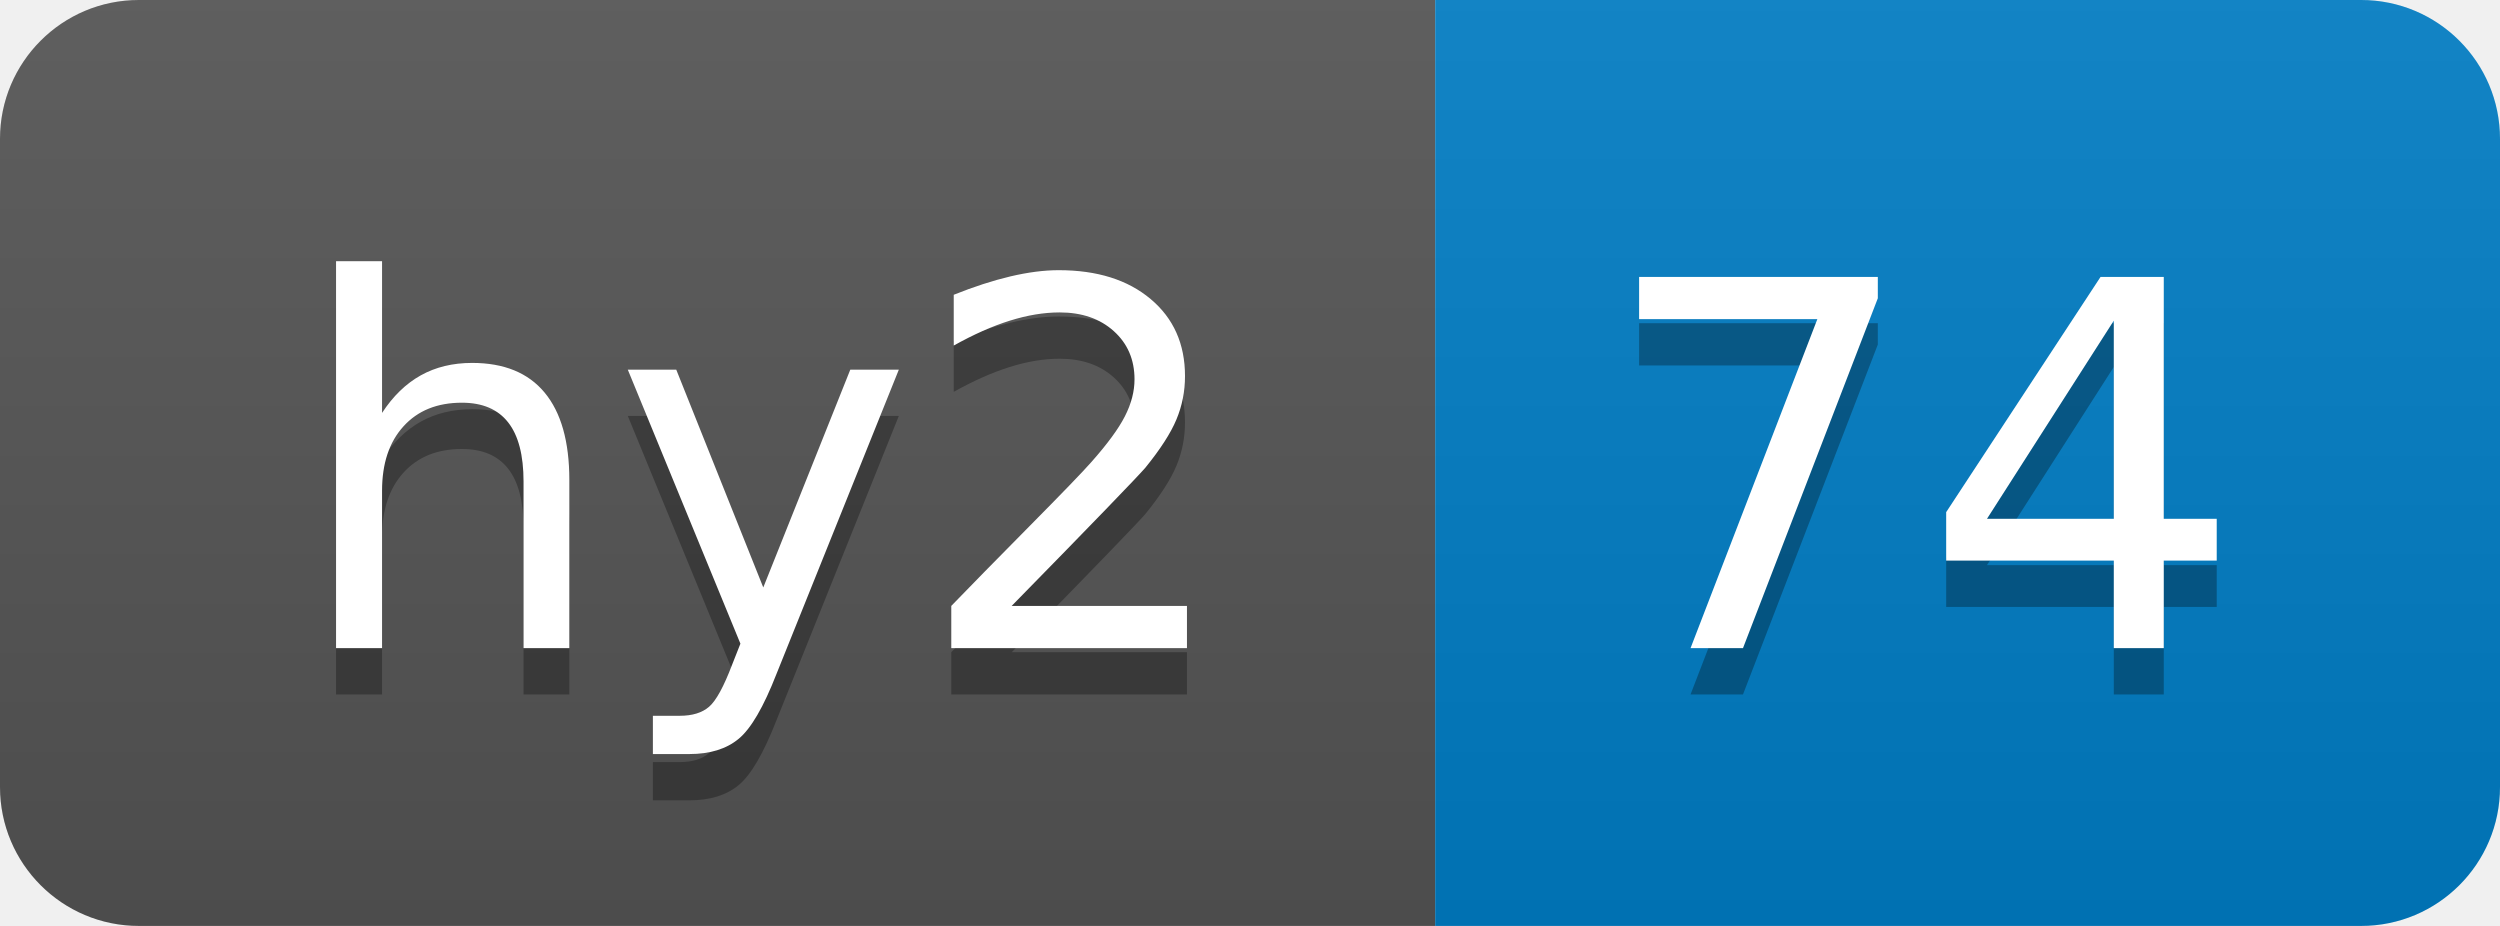
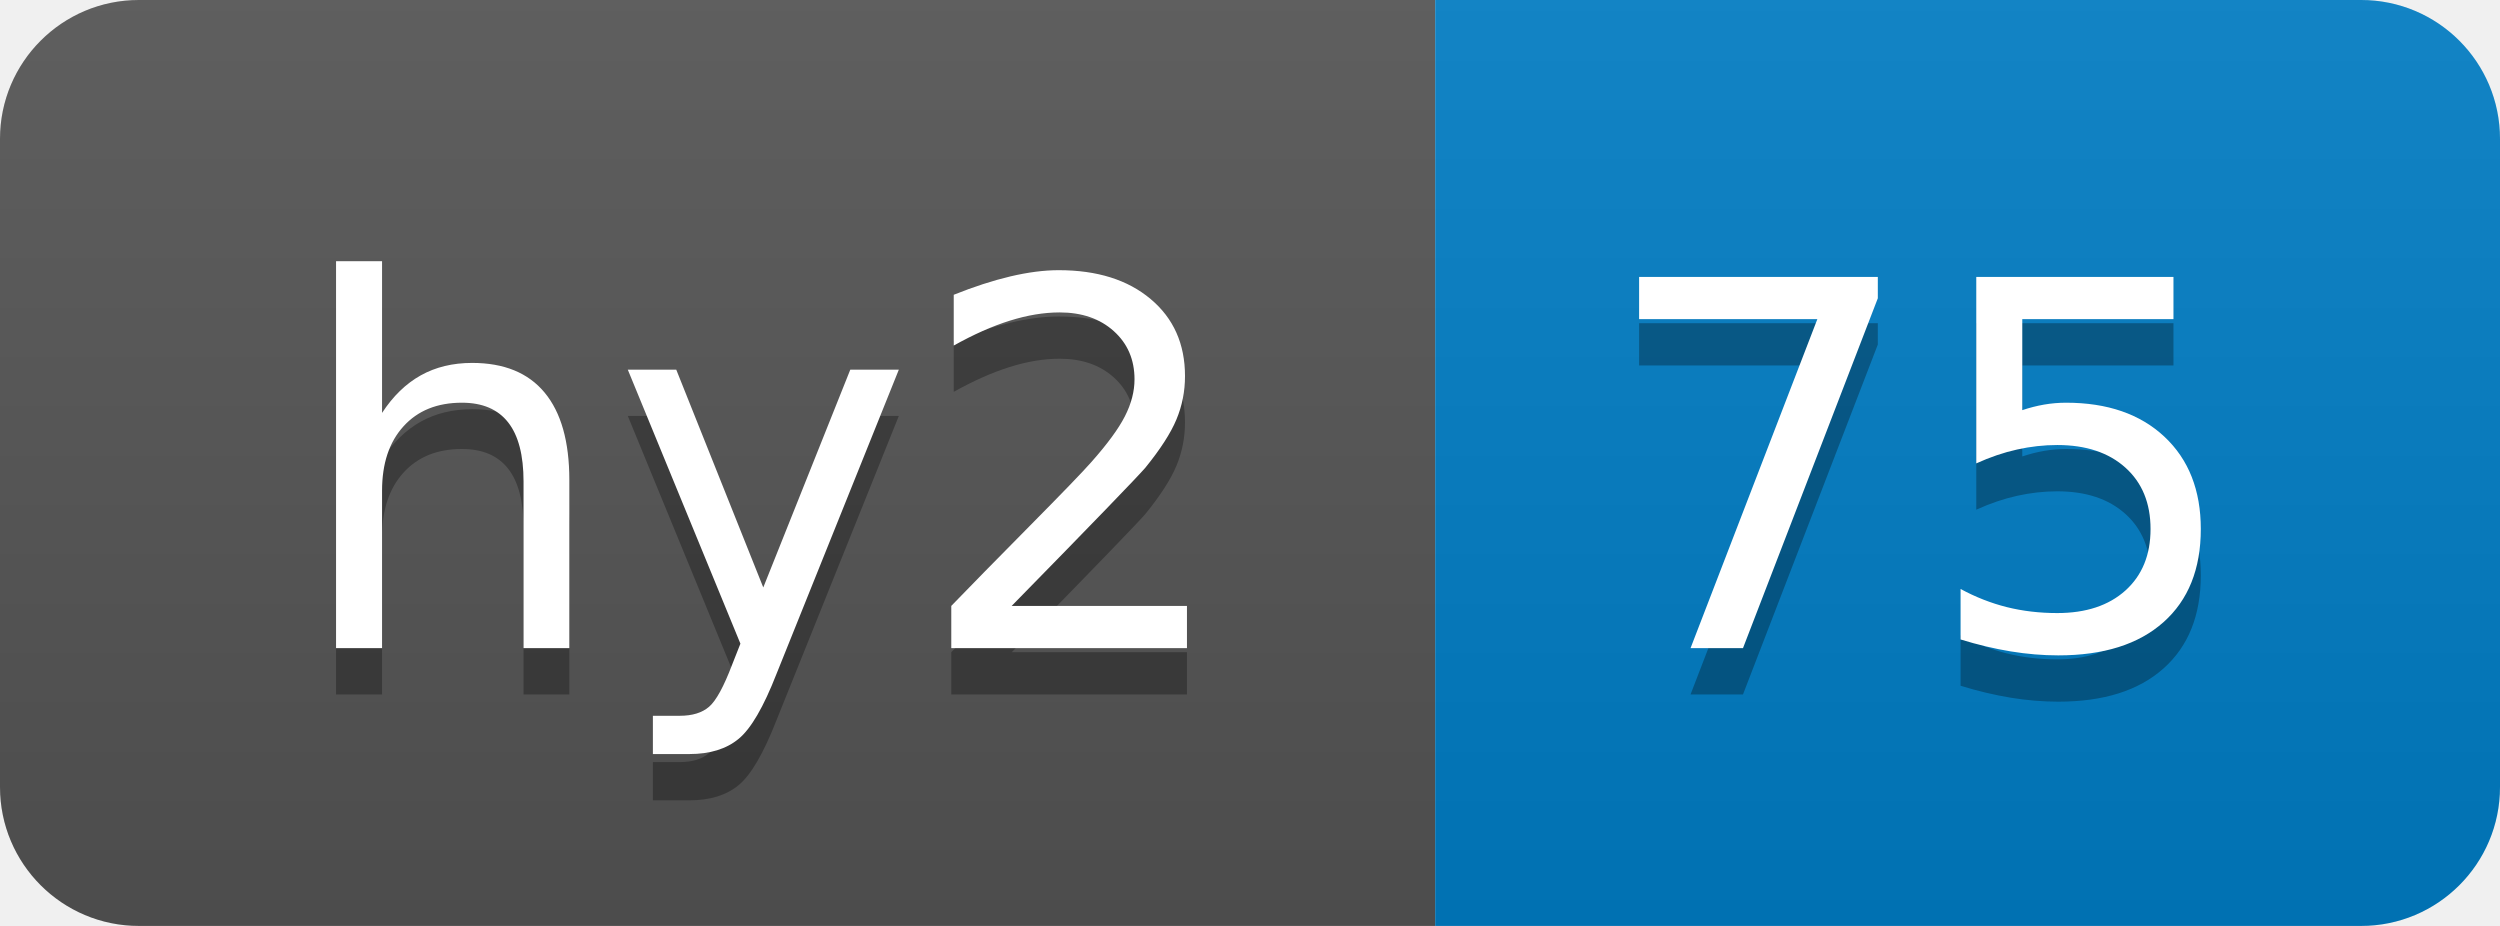
- <svg xmlns="http://www.w3.org/2000/svg" width="54" height="20" role="img" aria-label="hy2: 74">
+ <svg xmlns="http://www.w3.org/2000/svg" width="54" height="20" role="img" aria-label="hy2: 75">
  <linearGradient id="s" x2="0" y2="100%">
    <stop offset="0" stop-color="#bbb" stop-opacity=".1" />
    <stop offset="1" stop-opacity=".1" />
  </linearGradient>
  <clipPath id="r">
    <rect width="54" height="20" rx="3" fill="#fff" />
  </clipPath>
  <g clip-path="url(#r)">
    <rect width="31" height="20" fill="#555" />
    <rect x="31" width="23" height="20" fill="#007ec6" />
    <rect width="54" height="20" fill="url(#s)" />
  </g>
  <g fill="#fff" text-anchor="middle" font-family="Verdana,Geneva,DejaVu Sans,sans-serif" text-rendering="geometricPrecision" font-size="110">
    <text aria-hidden="true" x="165" y="150" fill="#010101" fill-opacity=".3" transform="scale(.1)" textLength="210">hy2</text>
    <text x="165" y="140" transform="scale(.1)" fill="#fff" textLength="210">hy2</text>
-     <text aria-hidden="true" x="415" y="150" fill="#010101" fill-opacity=".3" transform="scale(.1)" textLength="130">74</text>
-     <text x="415" y="140" transform="scale(.1)" fill="#fff" textLength="130">74</text>
+     <text aria-hidden="true" x="415" y="150" fill="#010101" fill-opacity=".3" transform="scale(.1)" textLength="130">75</text>
+     <text x="415" y="140" transform="scale(.1)" fill="#fff" textLength="130">75</text>
  </g>
</svg>
